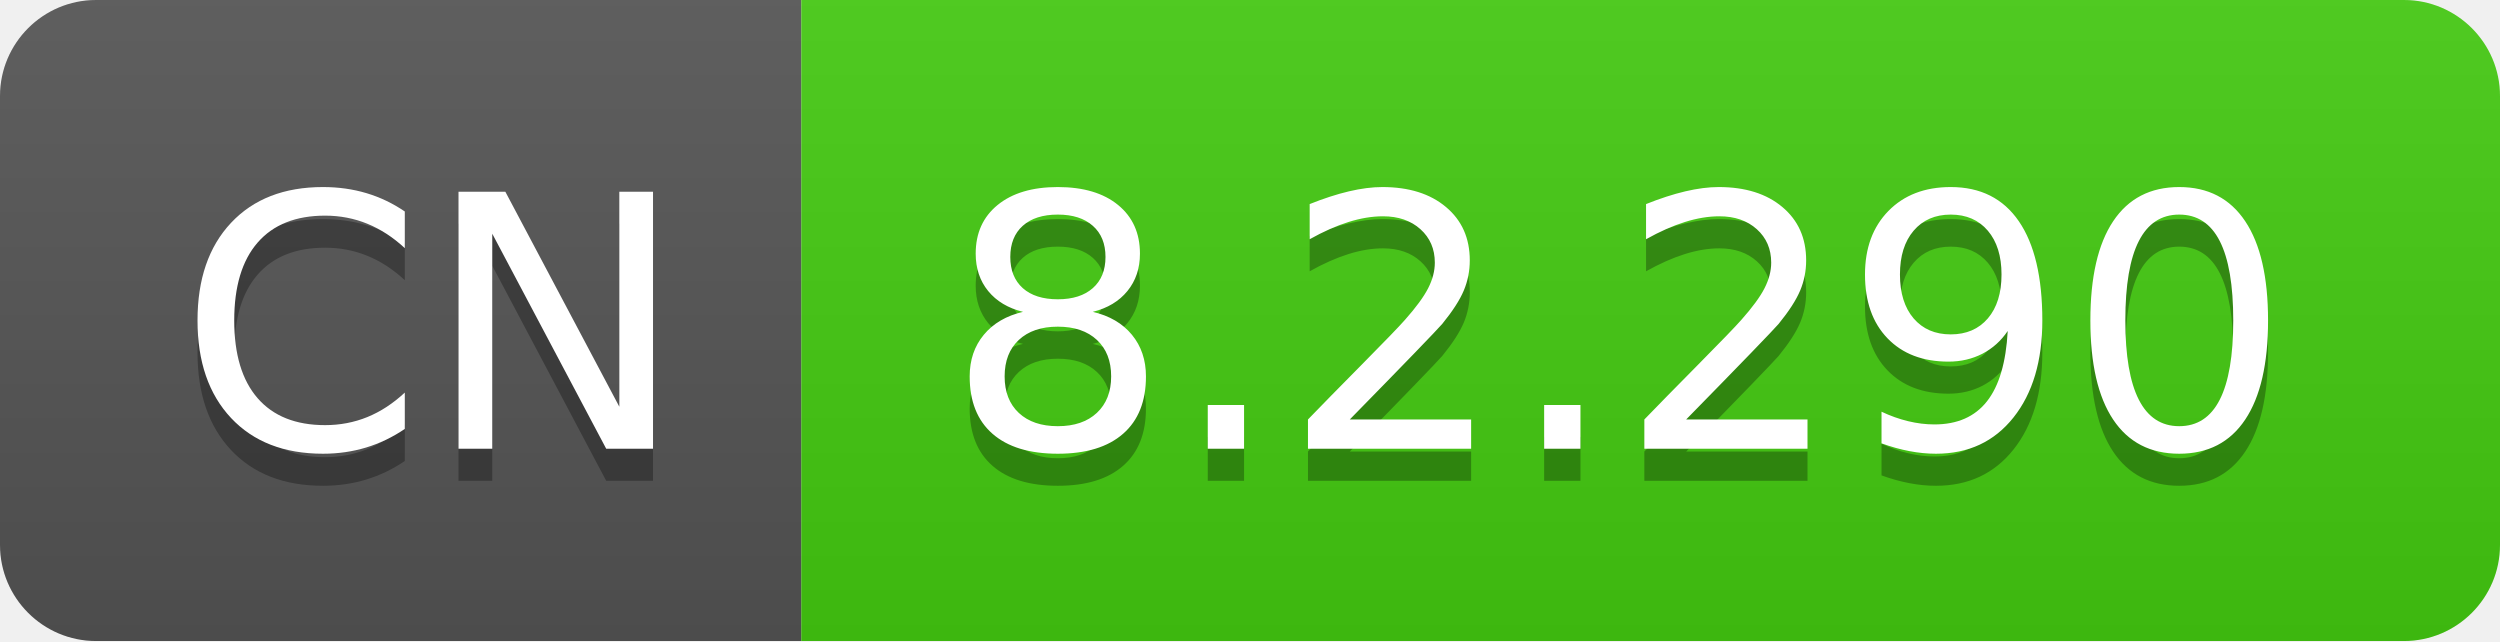
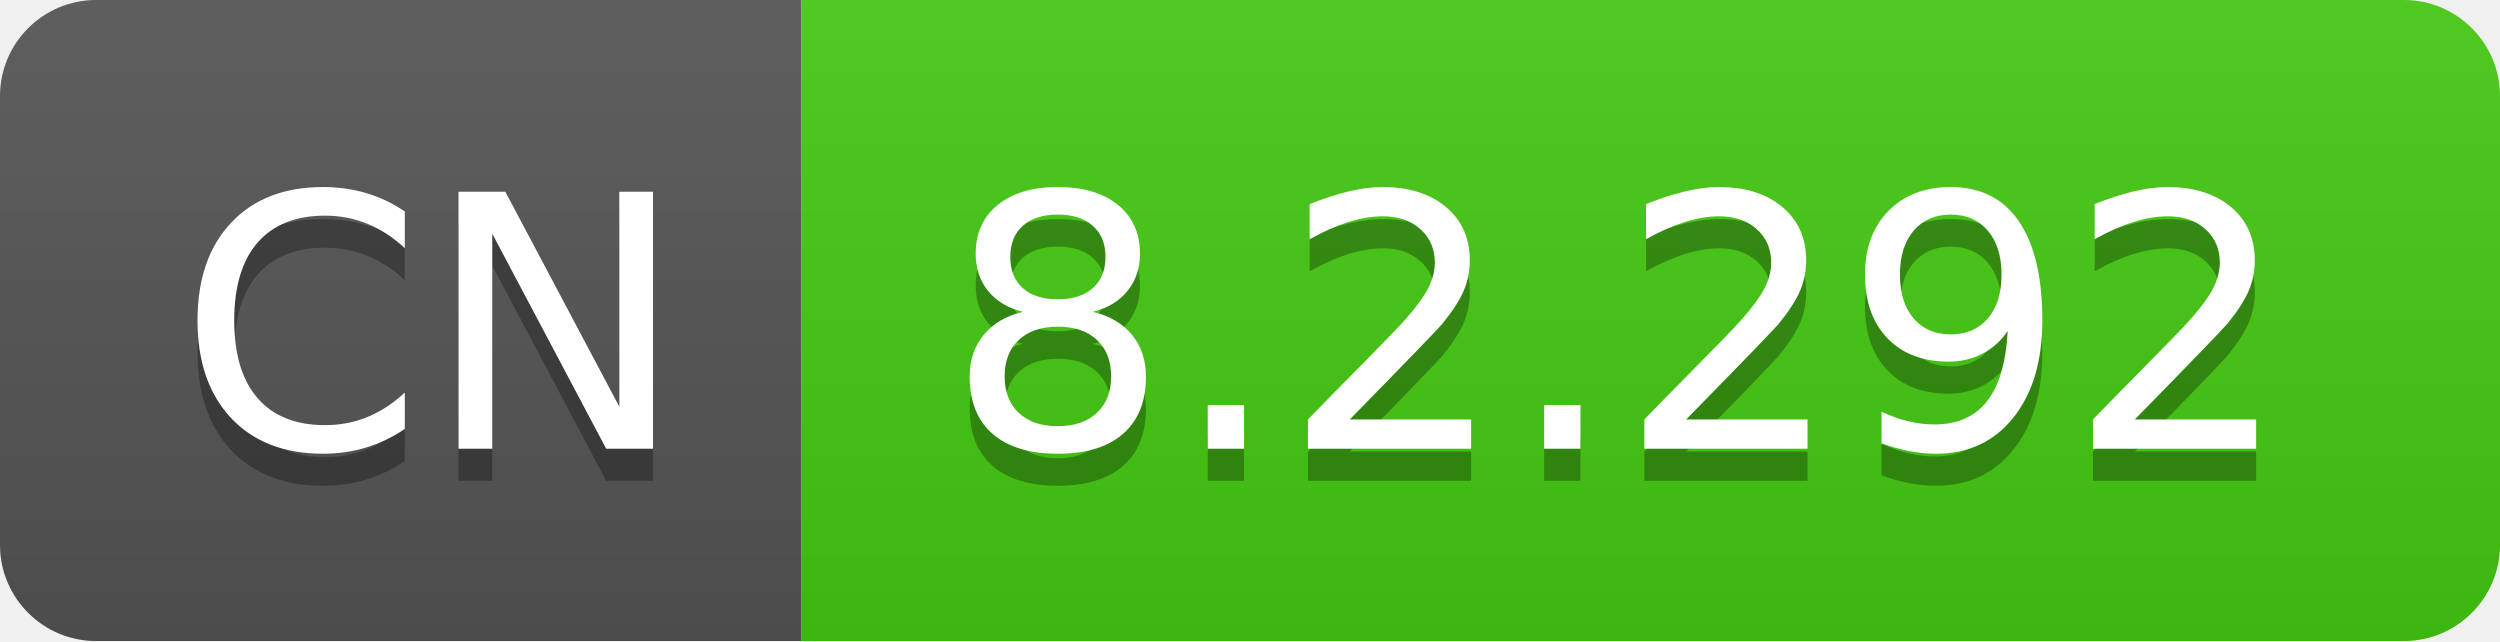
- <svg xmlns="http://www.w3.org/2000/svg" width="78" height="20" role="img" aria-label="CN: 8.2.290">
+ <svg xmlns="http://www.w3.org/2000/svg" width="78" height="20" role="img" aria-label="CN: 8.2.292">
  <linearGradient id="s" x2="0" y2="100%">
    <stop offset="0" stop-color="#bbb" stop-opacity=".1" />
    <stop offset="1" stop-opacity=".1" />
  </linearGradient>
  <clipPath id="r">
    <rect width="78" height="20" rx="3" fill="#fff" />
  </clipPath>
  <g clip-path="url(#r)">
    <rect width="25" height="20" fill="#555" />
    <rect x="25" width="53" height="20" fill="#4c1" />
    <rect width="78" height="20" fill="url(#s)" />
  </g>
  <g fill="#fff" text-anchor="middle" font-family="Verdana,Geneva,DejaVu Sans,sans-serif" text-rendering="geometricPrecision" font-size="110">
    <text aria-hidden="true" x="135" y="150" fill="#010101" fill-opacity=".3" transform="scale(.1)" textLength="150">CN</text>
    <text x="135" y="140" transform="scale(.1)" fill="#fff" textLength="150">CN</text>
-     <text aria-hidden="true" x="505" y="150" fill="#010101" fill-opacity=".3" transform="scale(.1)" textLength="430">8.2.290</text>
-     <text x="505" y="140" transform="scale(.1)" fill="#fff" textLength="430">8.2.290</text>
+     <text aria-hidden="true" x="505" y="150" fill="#010101" fill-opacity=".3" transform="scale(.1)" textLength="430">8.2.292</text>
+     <text x="505" y="140" transform="scale(.1)" fill="#fff" textLength="430">8.2.292</text>
  </g>
</svg>
